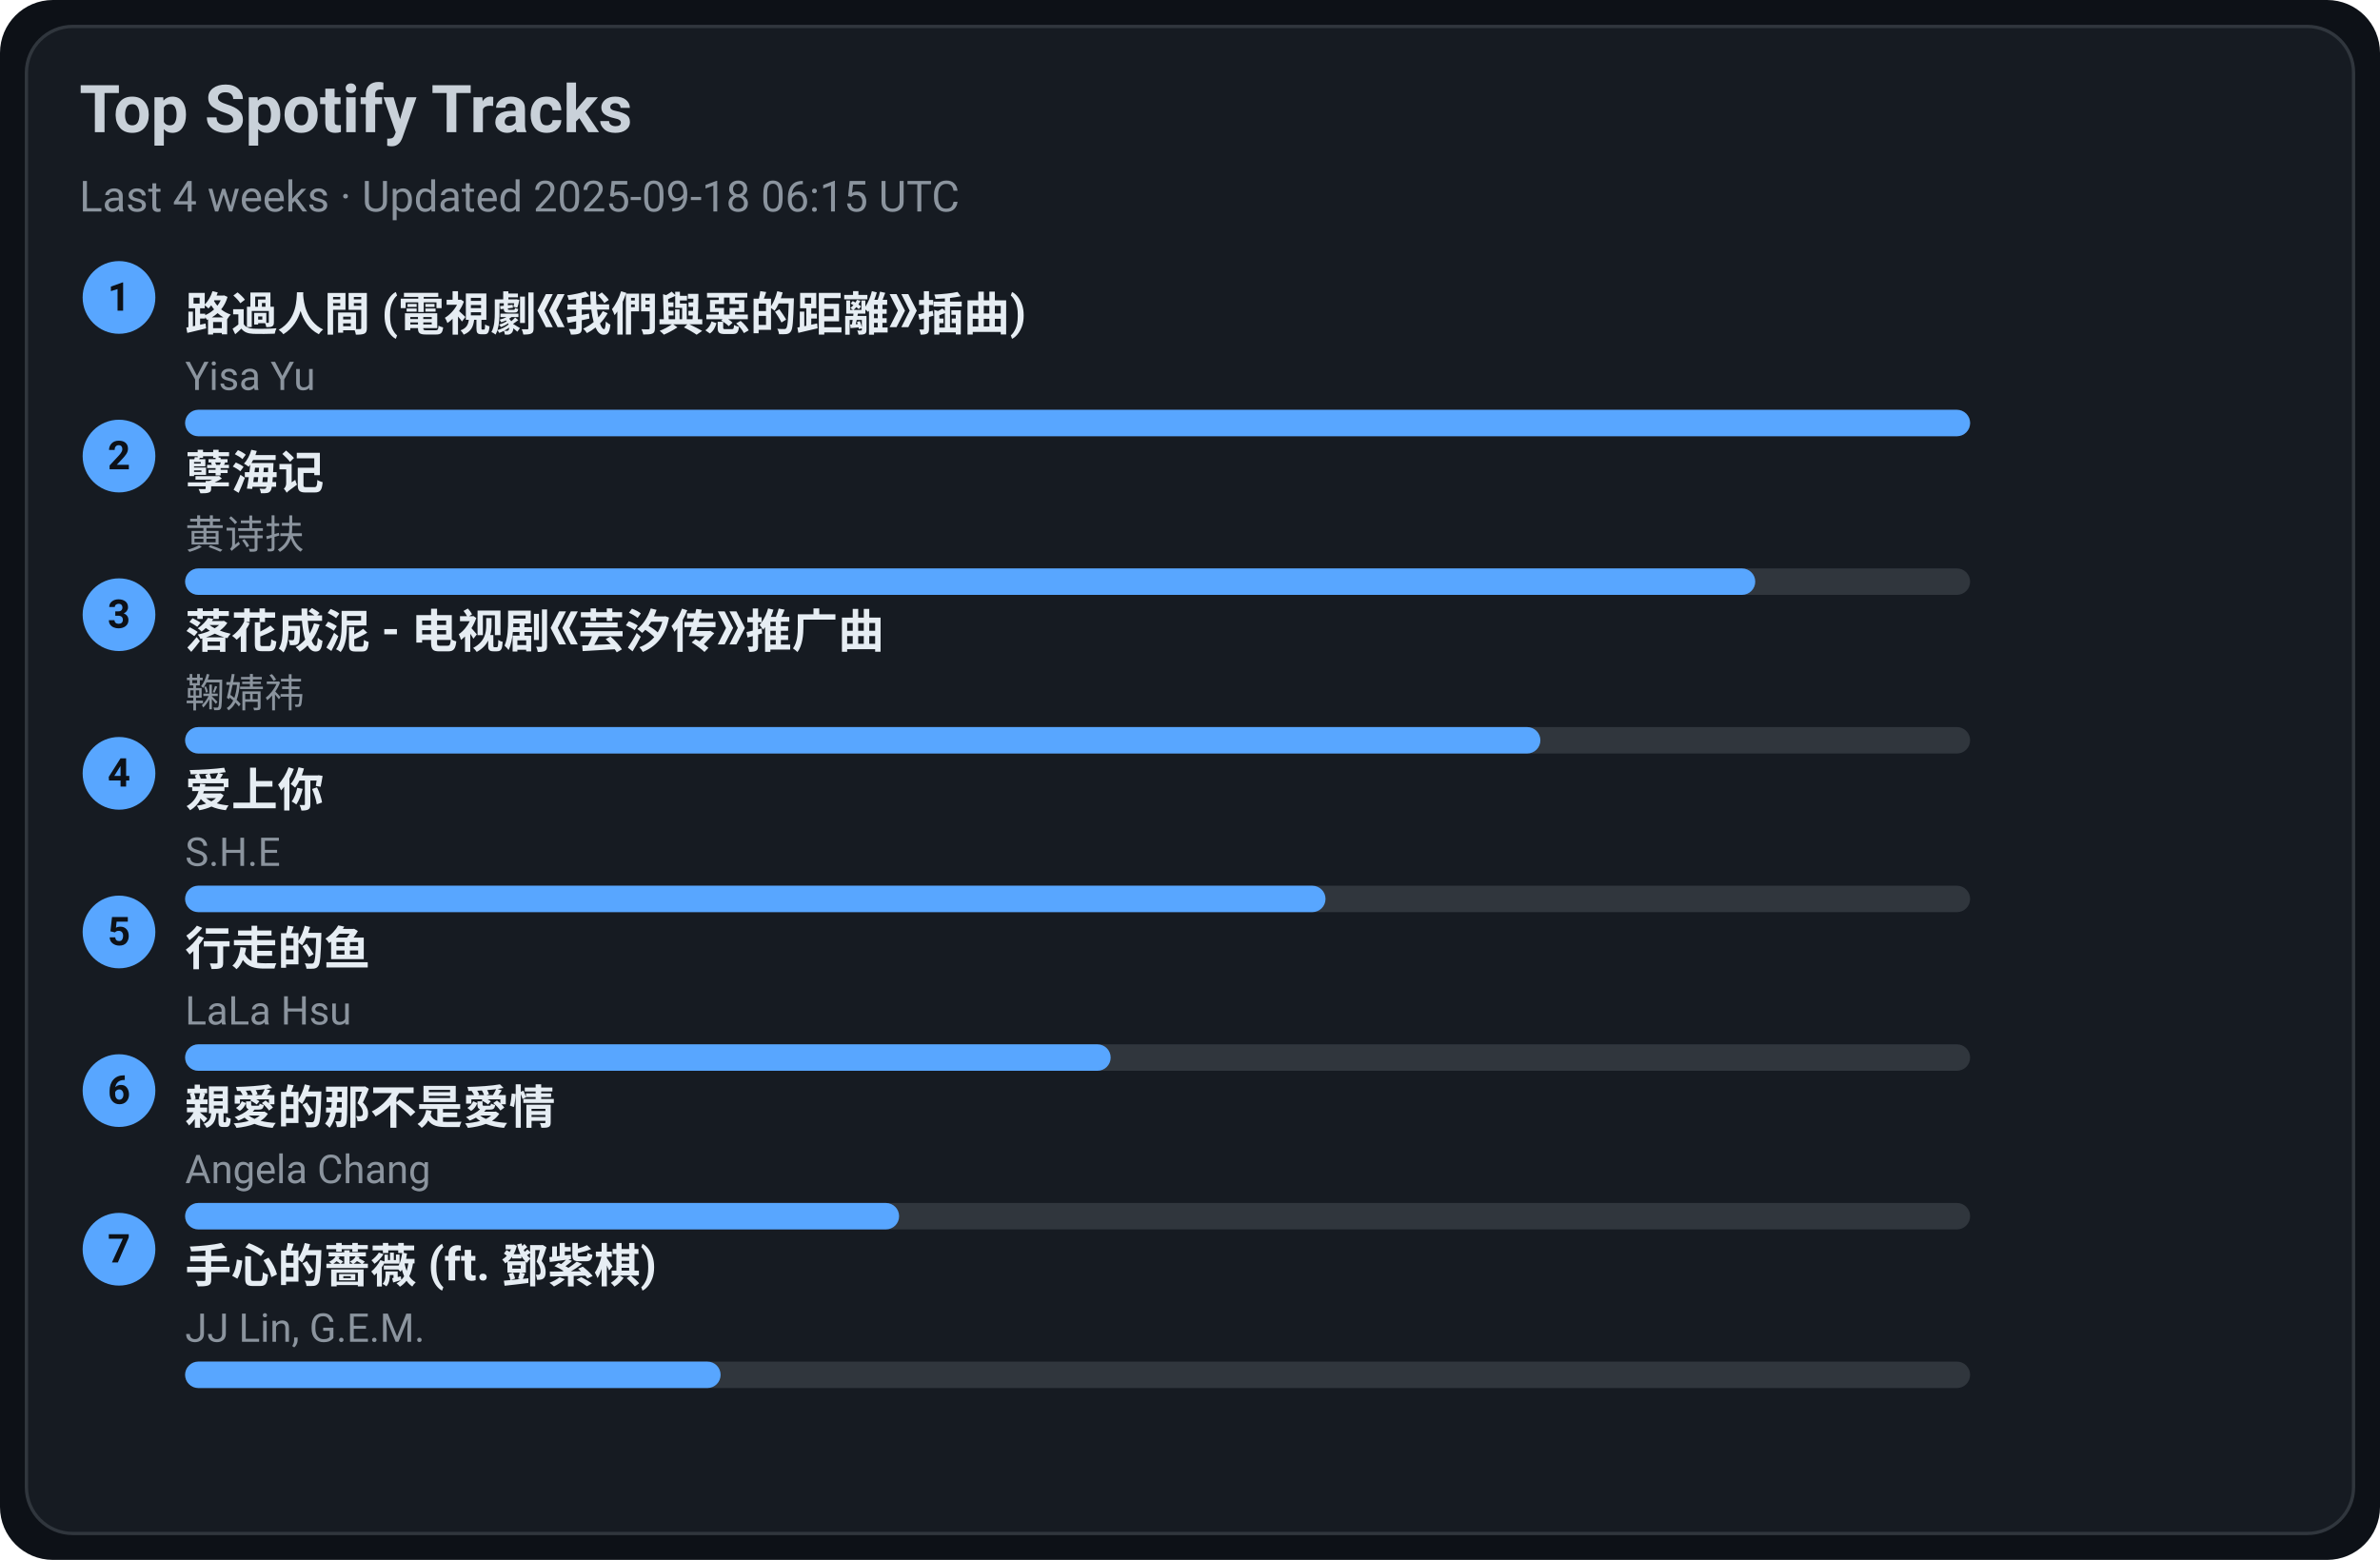
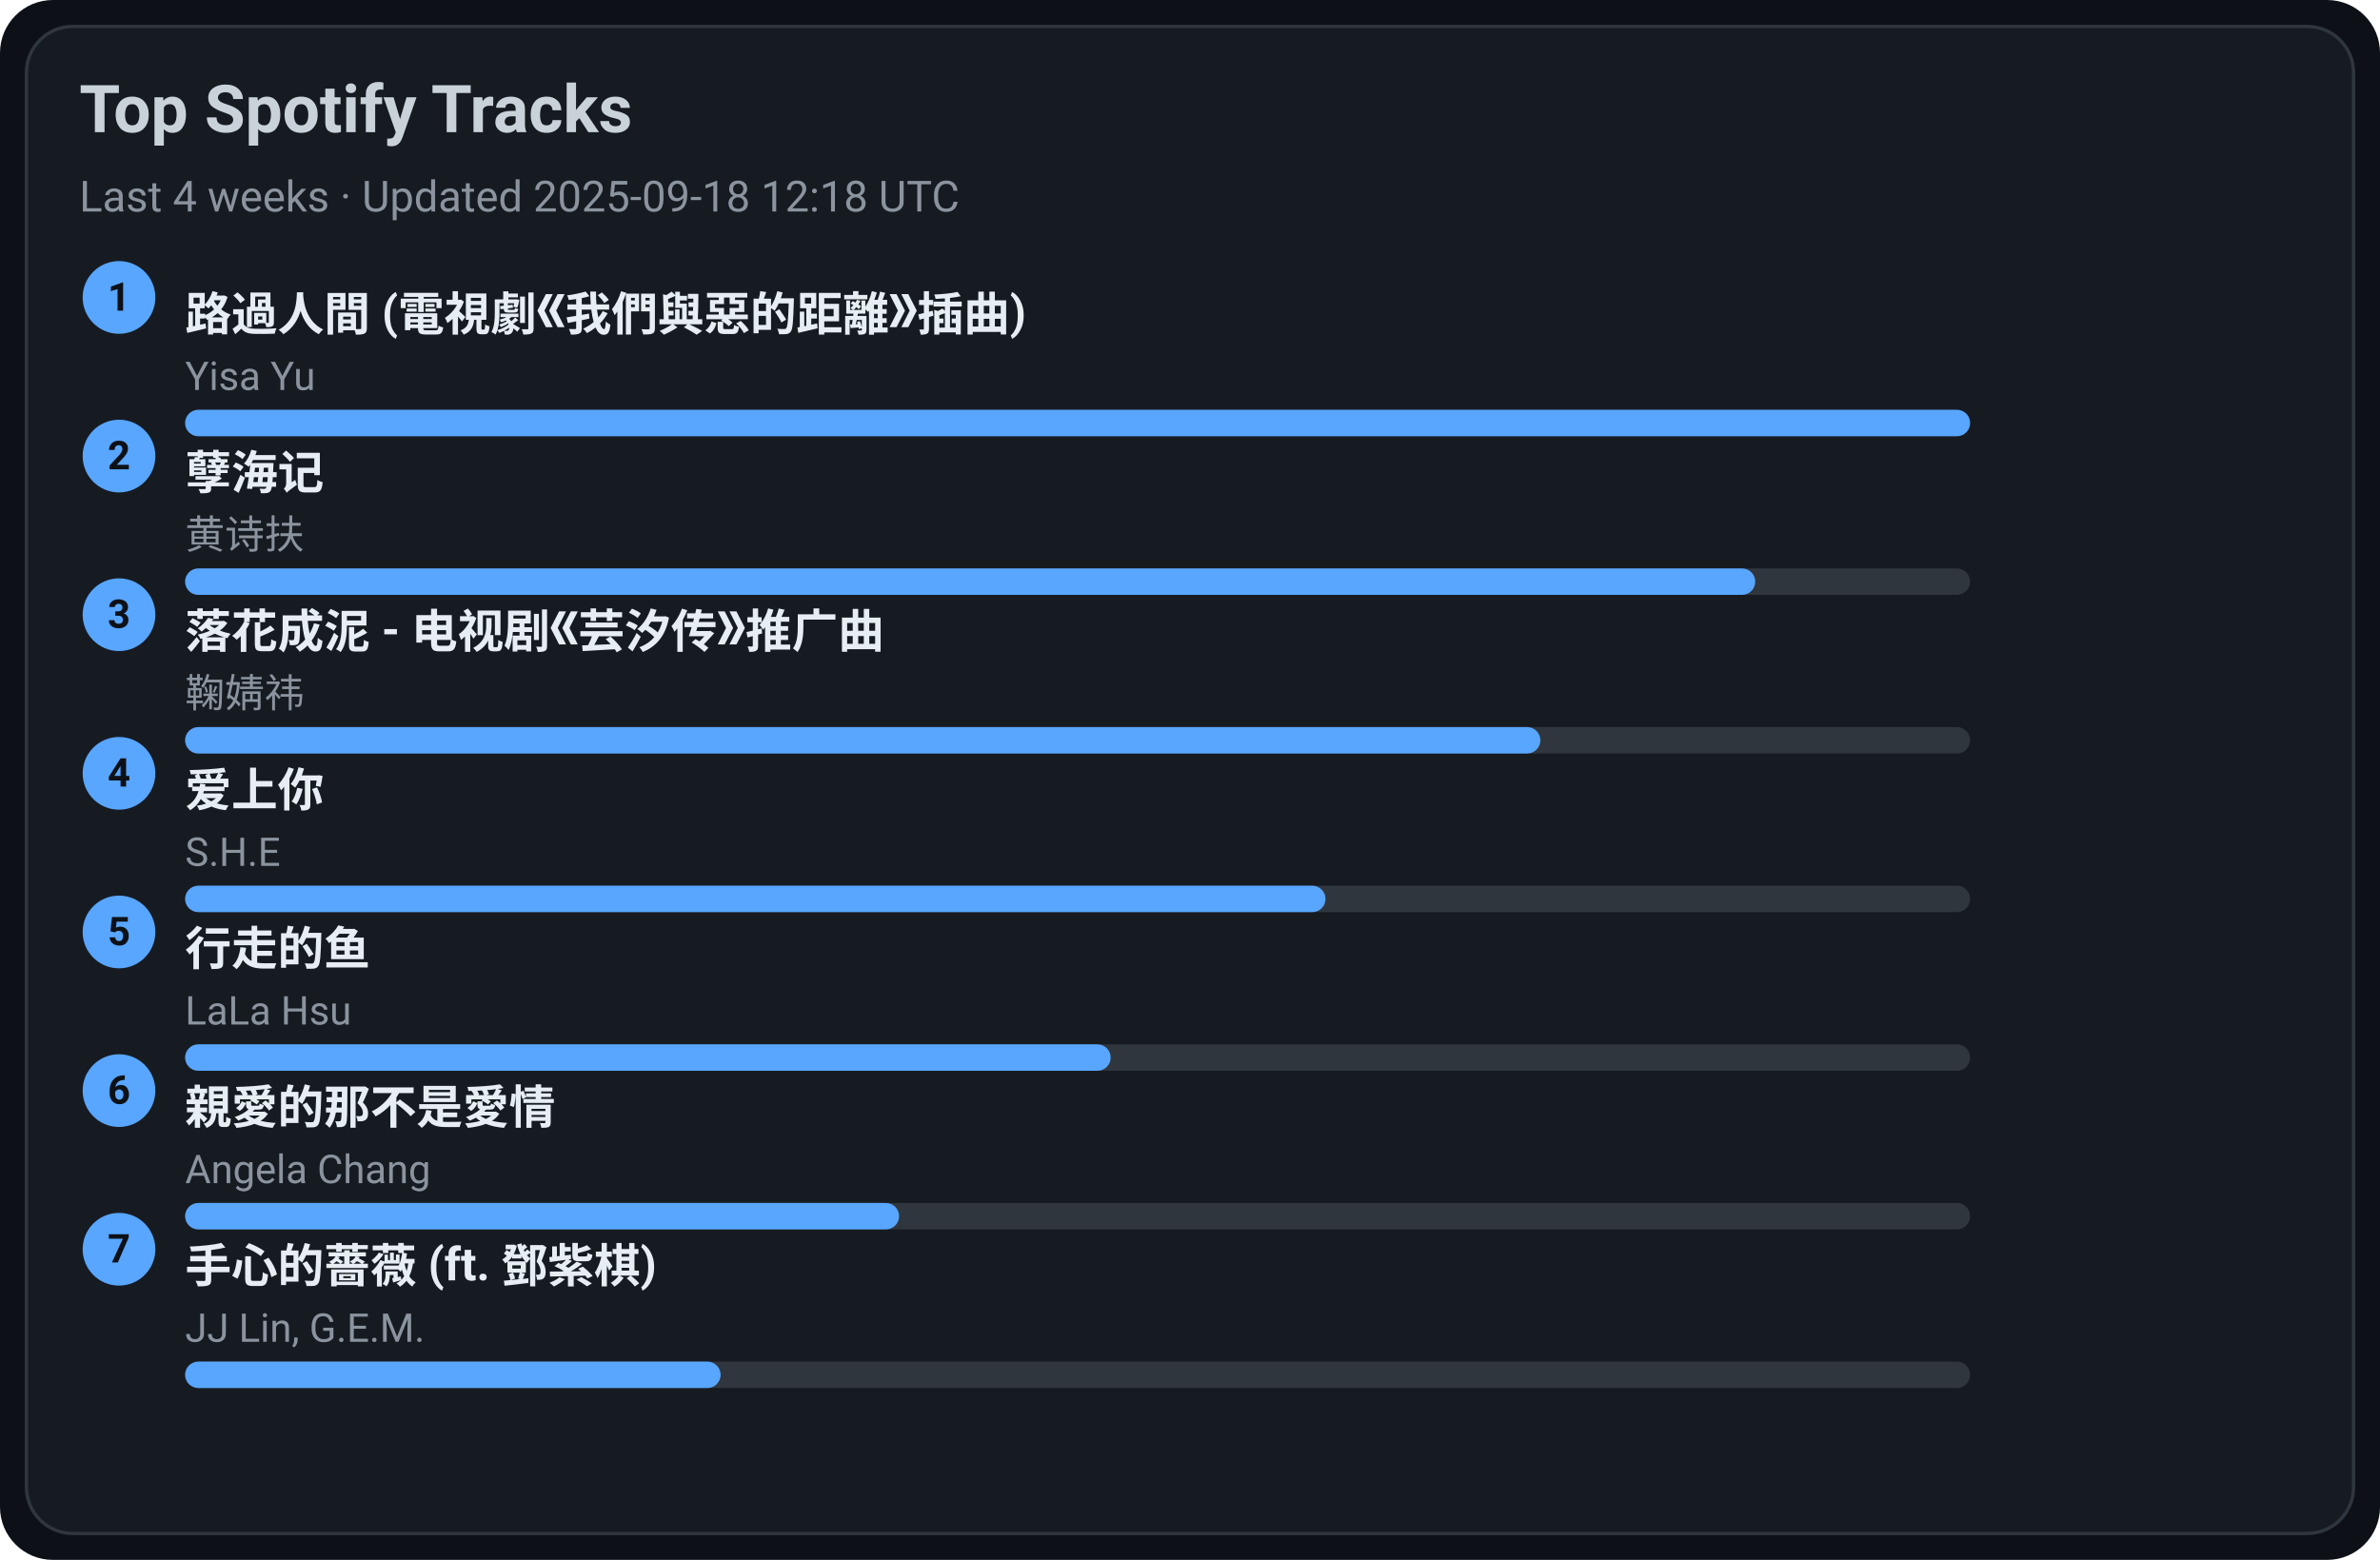
<svg xmlns="http://www.w3.org/2000/svg" width="720" height="472" viewBox="0 0 720 472">
  <style>text{font-family:-apple-system,BlinkMacSystemFont,Segoe UI,Roboto,Ubuntu,Helvetica Neue,Arial,Noto Sans,sans-serif}</style>
  <rect width="720" height="472" rx="16" fill="#0d1117" />
  <rect x="8" y="8" width="704" height="456" rx="14" fill="#161b22" stroke="#30363d" />
  <text x="24" y="40" font-size="20" fill="#c9d1d9" font-weight="600">Top Spotify Tracks</text>
-   <text x="24" y="64" font-size="13" fill="#8b949e">Last 4 weeks · Updated 2025-09-18 06:15 UTC</text>
+   <text x="24" y="64" font-size="13" fill="#8b949e">Last 4 weeks · Updated 2025-09-18 12:18 UTC</text>
  <circle cx="36" cy="90" r="11" fill="#58a6ff" />
  <text x="36" y="94" text-anchor="middle" font-size="12" fill="#0d1117" font-weight="700">1</text>
  <a href="https://open.spotify.com/track/1ZSleGniKMWNrWvK5cGALO" target="_blank" rel="noopener noreferrer">
    <text x="56" y="100" font-size="14" fill="#e6edf3" font-weight="600">路過人間 (電視劇《我們與惡的距離》插曲)</text>
  </a>
  <text x="56" y="118" font-size="12" fill="#8b949e">Yisa Yu</text>
  <rect x="56" y="124" width="540" height="8" rx="4" fill="#30363d" />
  <rect x="56" y="124" width="540" height="8" rx="4" fill="#58a6ff" />
  <circle cx="36" cy="138" r="11" fill="#58a6ff" />
  <text x="36" y="142" text-anchor="middle" font-size="12" fill="#0d1117" font-weight="700">2</text>
  <a href="https://open.spotify.com/track/3eIovUMhirNN6btJbpzNqD" target="_blank" rel="noopener noreferrer">
    <text x="56" y="148" font-size="14" fill="#e6edf3" font-weight="600">孽海记</text>
  </a>
  <text x="56" y="166" font-size="12" fill="#8b949e">黄诗扶</text>
  <rect x="56" y="172" width="540" height="8" rx="4" fill="#30363d" />
  <rect x="56" y="172" width="475" height="8" rx="4" fill="#58a6ff" />
  <circle cx="36" cy="186" r="11" fill="#58a6ff" />
  <text x="36" y="190" text-anchor="middle" font-size="12" fill="#0d1117" font-weight="700">3</text>
  <a href="https://open.spotify.com/track/3kOZsJz3crGIWWHeoCNa0O" target="_blank" rel="noopener noreferrer">
    <text x="56" y="196" font-size="14" fill="#e6edf3" font-weight="600">落花成泥 - 电视剧《芸汐传》推广曲</text>
  </a>
  <text x="56" y="214" font-size="12" fill="#8b949e">鞠婧祎</text>
  <rect x="56" y="220" width="540" height="8" rx="4" fill="#30363d" />
  <rect x="56" y="220" width="410" height="8" rx="4" fill="#58a6ff" />
  <circle cx="36" cy="234" r="11" fill="#58a6ff" />
  <text x="36" y="238" text-anchor="middle" font-size="12" fill="#0d1117" font-weight="700">4</text>
  <a href="https://open.spotify.com/track/4hcNpo1rtbzyNswsM5byTf" target="_blank" rel="noopener noreferrer">
    <text x="56" y="244" font-size="14" fill="#e6edf3" font-weight="600">爱上你</text>
  </a>
  <text x="56" y="262" font-size="12" fill="#8b949e">S.H.E</text>
  <rect x="56" y="268" width="540" height="8" rx="4" fill="#30363d" />
  <rect x="56" y="268" width="345" height="8" rx="4" fill="#58a6ff" />
  <circle cx="36" cy="282" r="11" fill="#58a6ff" />
  <text x="36" y="286" text-anchor="middle" font-size="12" fill="#0d1117" font-weight="700">5</text>
  <a href="https://open.spotify.com/track/5tGyQ1cWTaHBfZSHWr8AZb" target="_blank" rel="noopener noreferrer">
    <text x="56" y="292" font-size="14" fill="#e6edf3" font-weight="600">行走的鱼</text>
  </a>
  <text x="56" y="310" font-size="12" fill="#8b949e">LaLa Hsu</text>
  <rect x="56" y="316" width="540" height="8" rx="4" fill="#30363d" />
  <rect x="56" y="316" width="280" height="8" rx="4" fill="#58a6ff" />
  <circle cx="36" cy="330" r="11" fill="#58a6ff" />
  <text x="36" y="334" text-anchor="middle" font-size="12" fill="#0d1117" font-weight="700">6</text>
  <a href="https://open.spotify.com/track/1MAv2SJPGVVDHyFlhflmYR" target="_blank" rel="noopener noreferrer">
    <text x="56" y="340" font-size="14" fill="#e6edf3" font-weight="600">親愛的那不是愛情</text>
  </a>
  <text x="56" y="358" font-size="12" fill="#8b949e">Angela Chang</text>
  <rect x="56" y="364" width="540" height="8" rx="4" fill="#30363d" />
  <rect x="56" y="364" width="216" height="8" rx="4" fill="#58a6ff" />
  <circle cx="36" cy="378" r="11" fill="#58a6ff" />
  <text x="36" y="382" text-anchor="middle" font-size="12" fill="#0d1117" font-weight="700">7</text>
  <a href="https://open.spotify.com/track/0w0u6SaUF3mtxMX0Dohnud" target="_blank" rel="noopener noreferrer">
    <text x="56" y="388" font-size="14" fill="#e6edf3" font-weight="600">手心的薔薇 (ft. 鄧紫棋)</text>
  </a>
  <text x="56" y="406" font-size="12" fill="#8b949e">JJ Lin, G.E.M.</text>
  <rect x="56" y="412" width="540" height="8" rx="4" fill="#30363d" />
  <rect x="56" y="412" width="162" height="8" rx="4" fill="#58a6ff" />
</svg>
